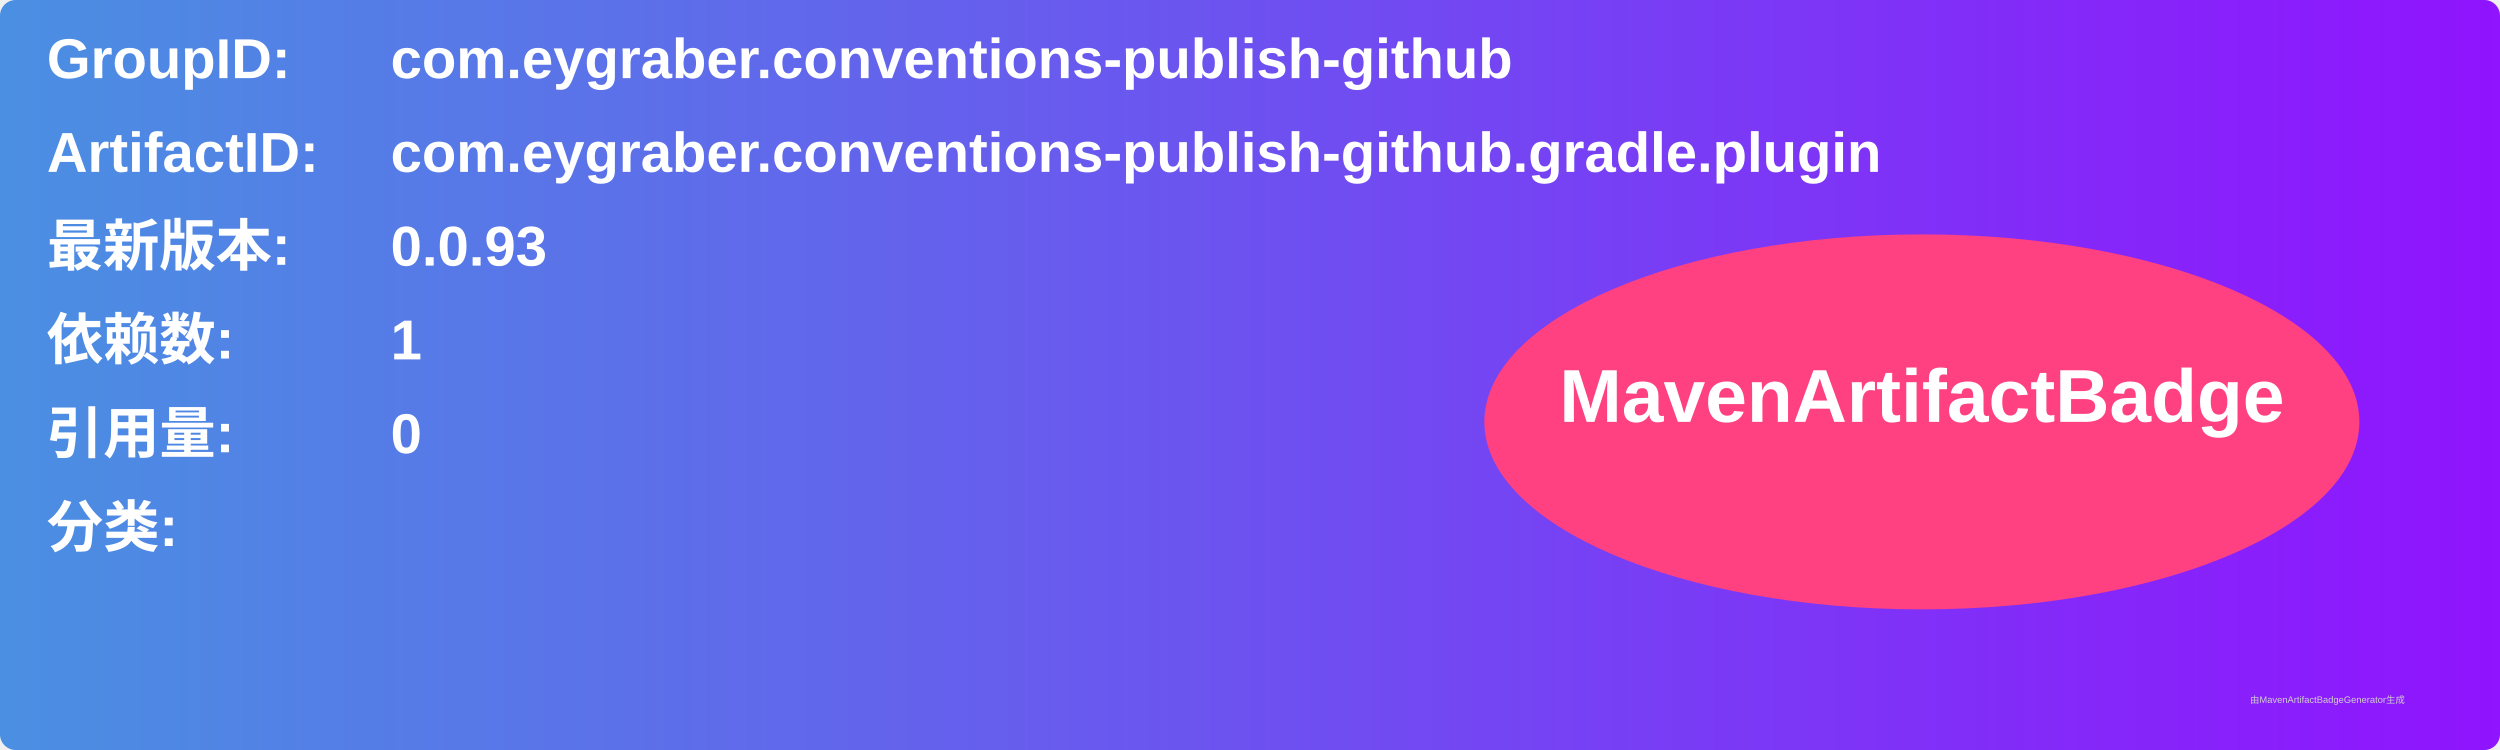
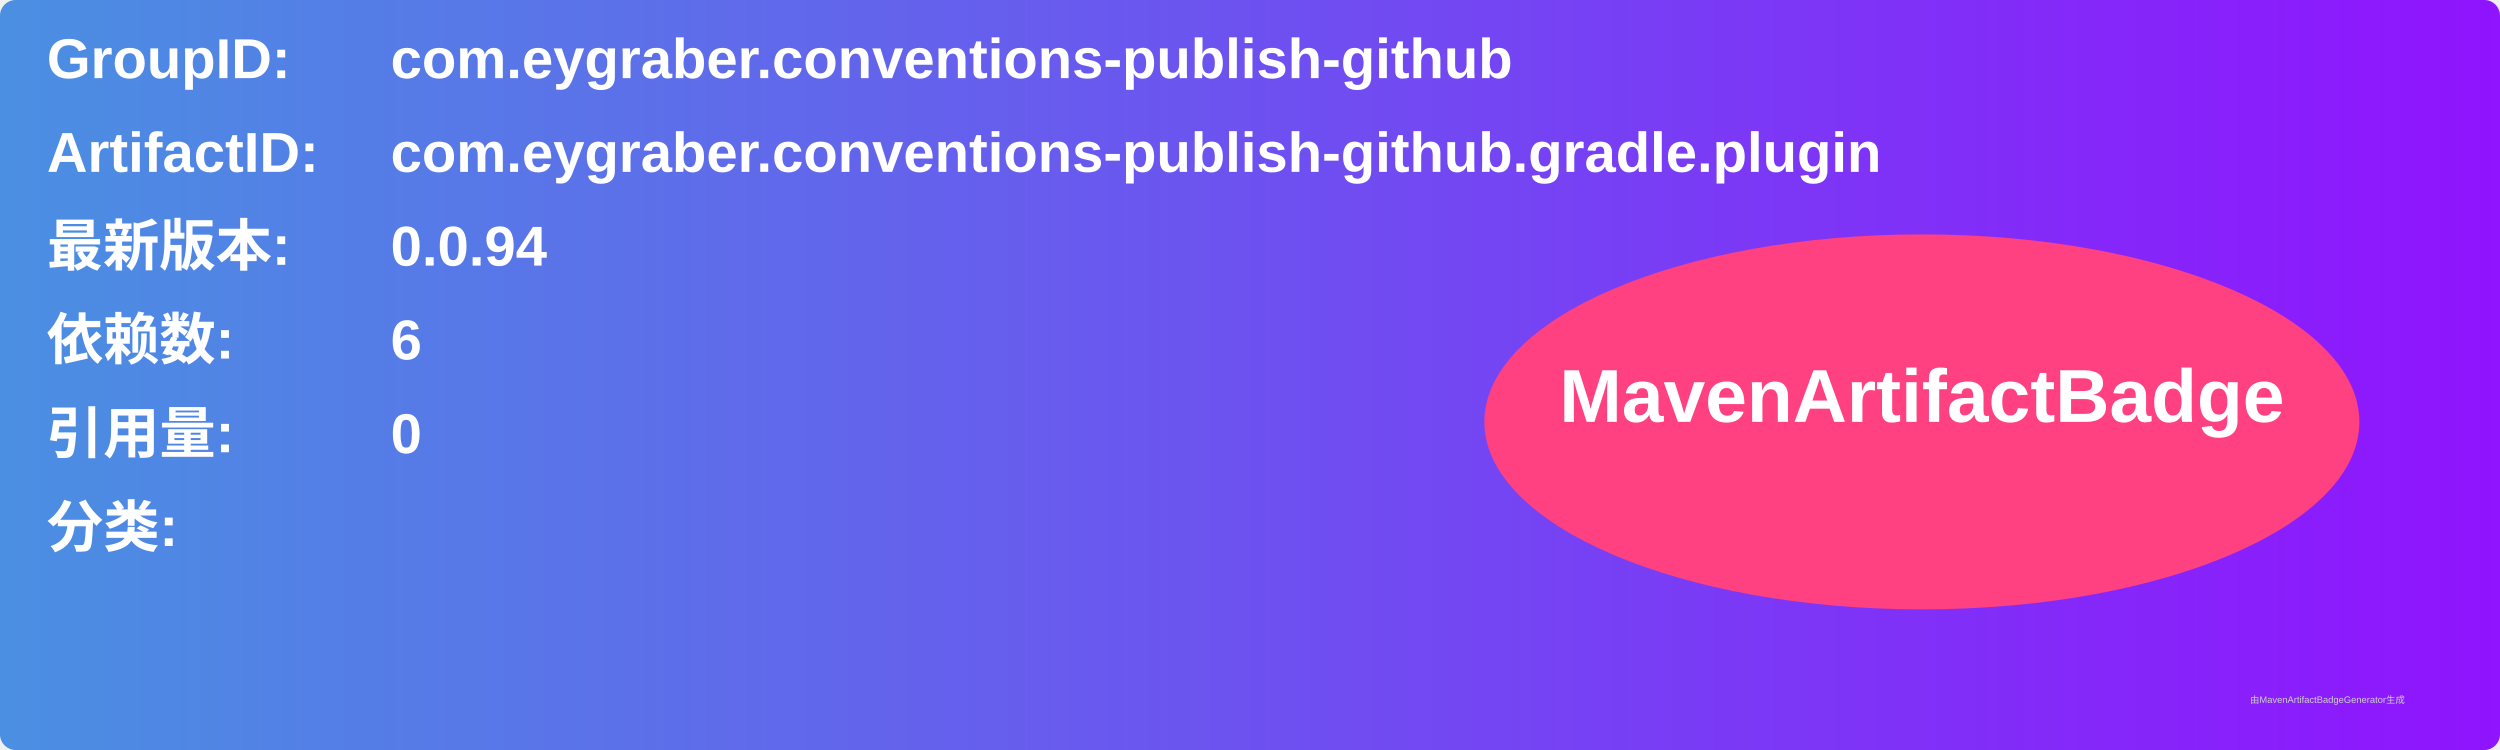
<svg xmlns="http://www.w3.org/2000/svg" width="800" height="240" viewBox="0 0 800 240">
  <linearGradient id="grad" x1="0%" y1="0%" x2="100%" y2="0%">
    <stop offset="0%" stop-color="#4a90e2" />
    <stop offset="100%" stop-color="#9013fe" />
  </linearGradient>
  <rect width="100%" height="100%" rx="5" ry="5" fill="url(#grad)" />
  <g transform="translate(15, 15)">
    <text x="0" y="10" font-family="Arial" font-size="18" fill="white" font-weight="bold" width="260">GroupID:</text>
    <text x="110" y="10" font-family="Arial" font-size="18" fill="white" font-weight="bold" width="460">com.eygraber.conventions-publish-github</text>
    <text x="0" y="40" font-family="Arial" font-size="18" fill="white" font-weight="bold" width="260">ArtifactID:</text>
    <text x="110" y="40" font-family="Arial" font-size="18" fill="white" font-weight="bold" width="460">com.eygraber.conventions-publish-github.gradle.plugin</text>
    <text x="0" y="70" font-family="Arial" font-size="18" fill="white" font-weight="bold">最新版本:</text>
    <text x="110" y="70" font-family="Arial" font-size="18" fill="white" font-weight="bold">
-       <tspan font-weight="bold">0.0.93</tspan>
+       <tspan font-weight="bold">0.0.94</tspan>
    </text>
    <text x="0" y="100" font-family="Arial" font-size="18" fill="white" font-weight="bold">依赖数: </text>
    <text x="110" y="100" font-family="Arial" font-size="18" fill="white">
-       <tspan font-weight="bold">1</tspan>
+       <tspan font-weight="bold">6</tspan>
    </text>
    <text x="0" y="130" font-family="Arial" font-size="18" fill="white" font-weight="bold">引用量: </text>
    <text x="110" y="130" font-family="Arial" font-size="18" fill="white">
      <tspan font-weight="bold">0</tspan>
    </text>
    <text x="0" y="160" font-family="Arial" font-size="18" fill="white" font-weight="bold">分类:</text>
    <text x="10" y="190" font-family="Arial" font-size="10" fill="white">
      <tspan font-weight="bold" />
    </text>
    <ellipse cx="600" cy="120" rx="140" ry="60" fill="#ff4081" />
    <text x="600" y="120" text-anchor="middle" font-family="Arial" font-size="24" fill="white" font-weight="bold">MavenArtifactBadge</text>
  </g>
  <text x="720" y="225" font-family="Arial" font-size="3" fill="#d0d0d0">由MavenArtifactBadgeGenerator生成</text>
</svg>
